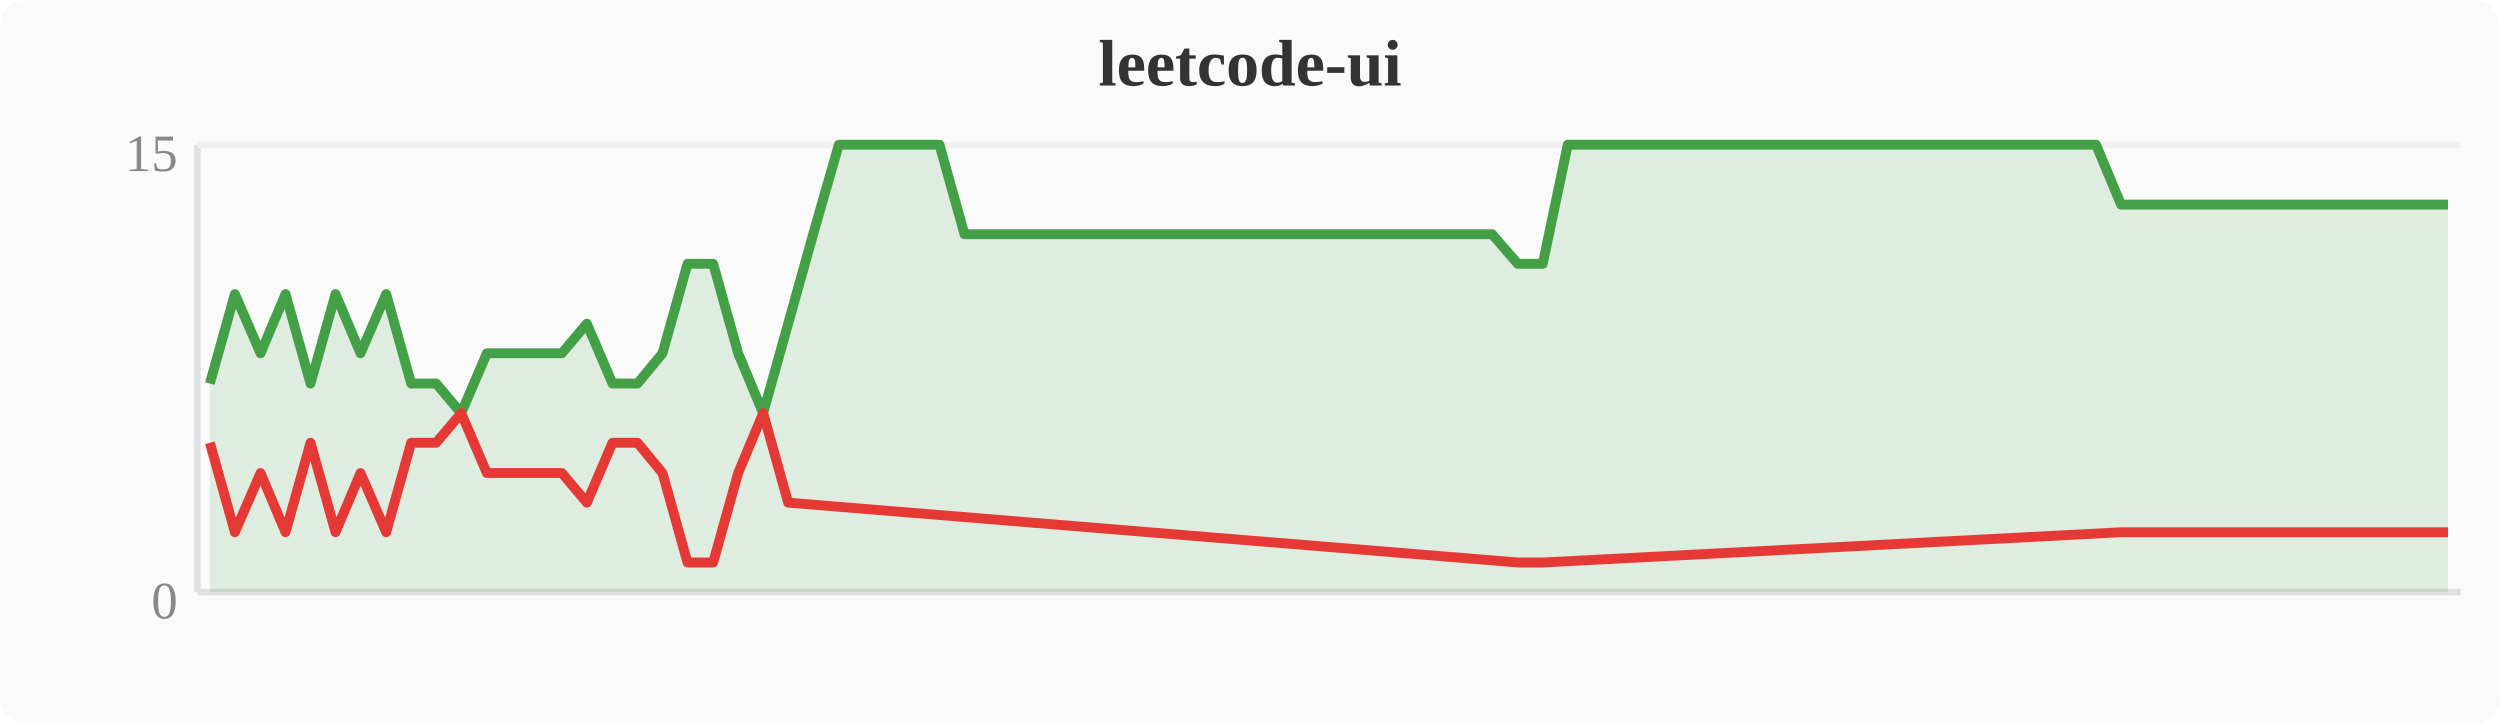
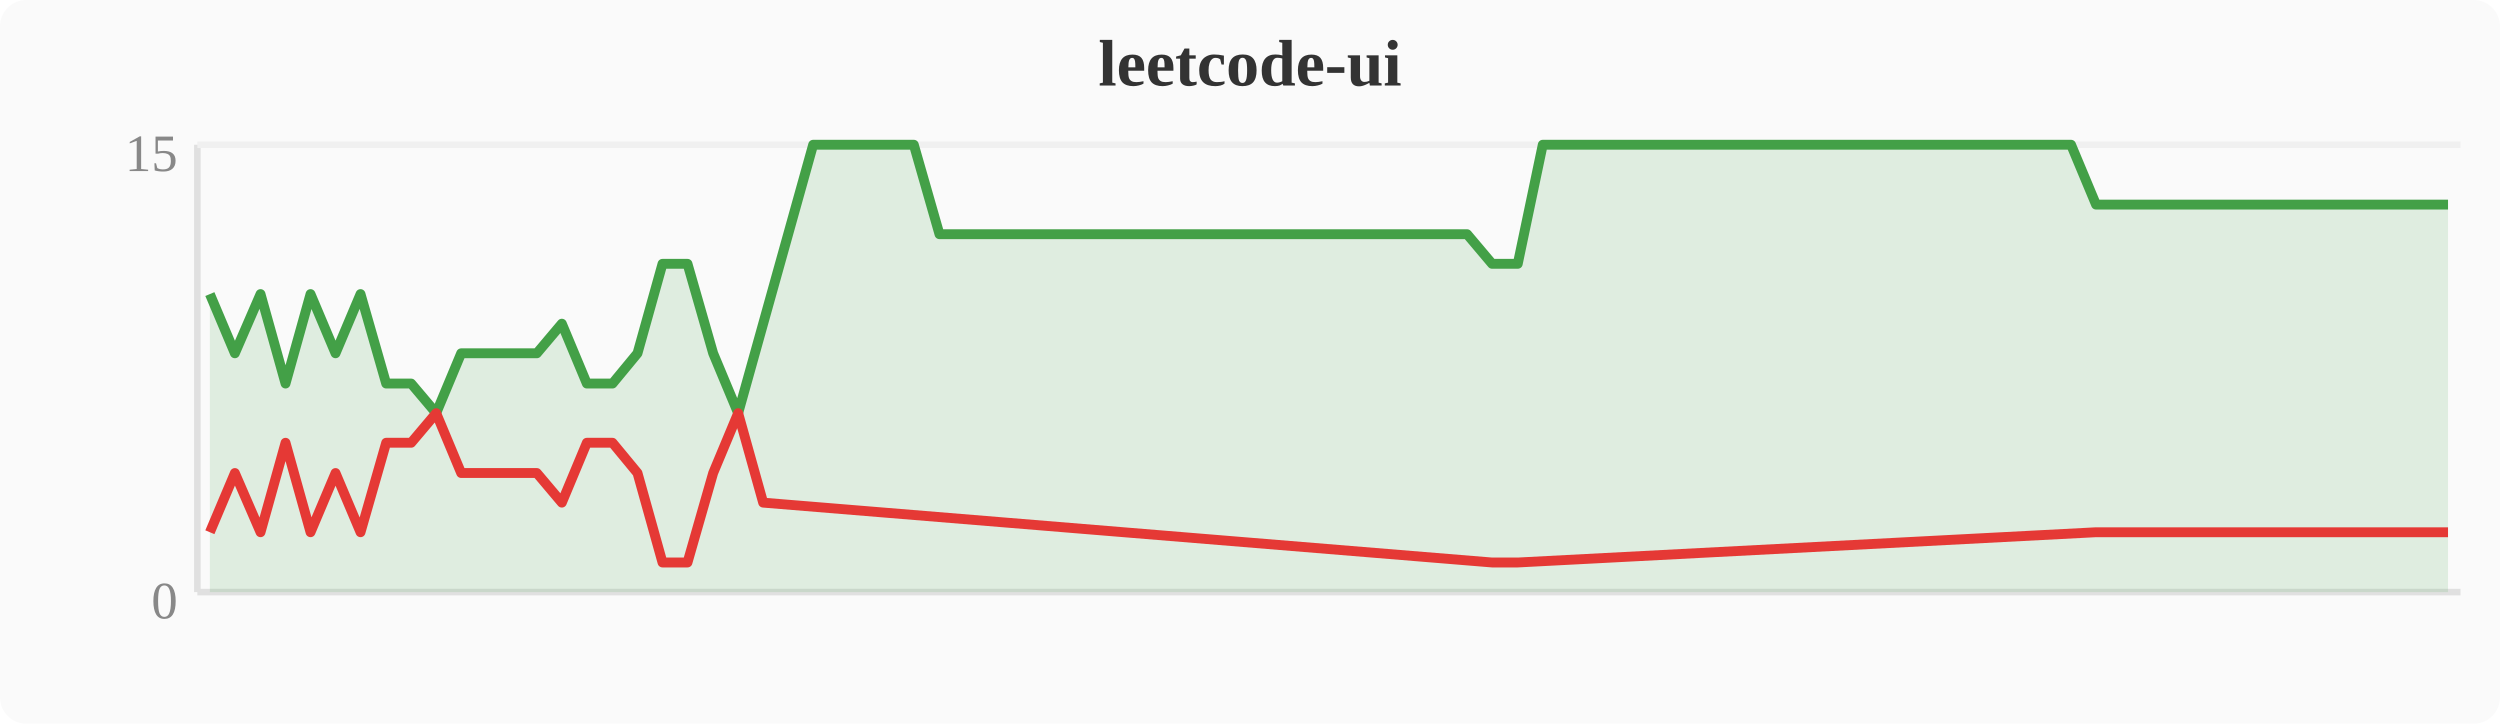
<svg xmlns="http://www.w3.org/2000/svg" width="380" height="110" viewBox="0 0 380 110">
  <rect width="380" height="110" fill="#fafafa" rx="4" />
  <text x="190" y="13" text-anchor="middle" font-size="10" font-weight="bold" fill="#333">leetcode-ui</text>
  <line x1="30" y1="22" x2="30" y2="90" stroke="#e0e0e0" stroke-width="1" />
  <line x1="30" y1="90" x2="374" y2="90" stroke="#e0e0e0" stroke-width="1" />
  <line x1="30" y1="22" x2="374" y2="22" stroke="#f0f0f0" stroke-width="1" />
  <text x="27" y="94" text-anchor="end" font-size="8" fill="#888">0</text>
  <text x="27" y="26" text-anchor="end" font-size="8" fill="#888">15</text>
-   <polygon points="31.9,58.3 35.7,44.7 39.6,53.7 43.4,44.7 47.2,58.3 51.0,44.7 54.8,53.7 58.7,44.7 62.5,58.3 66.3,58.3 70.1,62.8 74.0,53.7 77.8,53.7 81.6,53.7 85.4,53.7 89.2,49.2 93.1,58.3 96.9,58.3 100.7,53.7 104.5,40.1 108.4,40.1 112.2,53.7 116.0,62.8 119.8,49.2 123.6,35.6 127.5,22.0 131.3,22.0 135.1,22.0 138.9,22.0 142.8,22.0 146.6,35.6 150.4,35.6 154.2,35.6 158.0,35.6 161.9,35.6 165.7,35.6 169.5,35.6 173.3,35.6 177.2,35.6 181.0,35.6 184.8,35.6 188.6,35.6 192.4,35.6 196.3,35.6 200.1,35.6 203.9,35.6 207.7,35.6 211.6,35.6 215.4,35.6 219.2,35.6 223.0,35.6 226.8,35.6 230.7,40.1 234.5,40.1 238.3,22.0 242.1,22.0 246.0,22.0 249.8,22.0 253.6,22.0 257.4,22.0 261.2,22.0 265.1,22.0 268.9,22.0 272.7,22.0 276.5,22.0 280.4,22.0 284.2,22.0 288.0,22.0 291.8,22.0 295.6,22.0 299.5,22.0 303.3,22.0 307.1,22.0 310.9,22.0 314.8,22.0 318.6,22.0 322.4,31.1 326.2,31.1 330.0,31.1 333.9,31.1 337.7,31.1 341.5,31.1 345.3,31.1 349.2,31.1 353.0,31.1 356.8,31.1 360.6,31.1 364.4,31.1 368.3,31.1 372.1,31.1 372.1,90 31.9,90" fill="#43a047" opacity="0.15" />
-   <polyline points="31.9,58.3 35.7,44.7 39.6,53.7 43.4,44.7 47.2,58.3 51.0,44.7 54.8,53.7 58.7,44.7 62.5,58.3 66.3,58.3 70.1,62.8 74.0,53.7 77.8,53.7 81.6,53.7 85.4,53.7 89.2,49.2 93.1,58.3 96.9,58.3 100.7,53.7 104.5,40.1 108.4,40.1 112.2,53.7 116.0,62.8 119.8,49.2 123.6,35.6 127.5,22.0 131.3,22.0 135.1,22.0 138.9,22.0 142.8,22.0 146.6,35.6 150.4,35.6 154.2,35.6 158.0,35.6 161.9,35.6 165.7,35.6 169.5,35.6 173.3,35.6 177.2,35.6 181.0,35.6 184.8,35.6 188.6,35.6 192.4,35.6 196.3,35.6 200.1,35.6 203.9,35.6 207.7,35.6 211.6,35.6 215.4,35.6 219.2,35.6 223.0,35.6 226.8,35.6 230.7,40.1 234.5,40.1 238.3,22.0 242.1,22.0 246.0,22.0 249.8,22.0 253.6,22.0 257.4,22.0 261.2,22.0 265.1,22.0 268.9,22.0 272.7,22.0 276.5,22.0 280.4,22.0 284.2,22.0 288.0,22.0 291.8,22.0 295.6,22.0 299.5,22.0 303.3,22.0 307.1,22.0 310.9,22.0 314.8,22.0 318.6,22.0 322.4,31.1 326.2,31.1 330.0,31.1 333.9,31.1 337.7,31.1 341.5,31.1 345.3,31.1 349.2,31.1 353.0,31.1 356.8,31.1 360.6,31.1 364.4,31.1 368.3,31.1 372.1,31.1" fill="none" stroke="#43a047" stroke-width="1.5" stroke-linejoin="round" />
-   <polyline points="31.9,67.3 35.7,80.9 39.6,71.9 43.4,80.9 47.2,67.3 51.0,80.9 54.8,71.9 58.7,80.9 62.5,67.3 66.3,67.3 70.1,62.8 74.0,71.9 77.8,71.9 81.6,71.9 85.4,71.9 89.2,76.4 93.1,67.3 96.9,67.3 100.7,71.9 104.5,85.5 108.4,85.5 112.2,71.9 116.0,62.8 119.8,76.4 230.7,85.5 234.5,85.5 322.4,80.9 326.2,80.9 330.0,80.9 333.9,80.9 337.7,80.9 341.5,80.9 345.3,80.9 349.2,80.9 353.0,80.9 356.8,80.9 360.6,80.9 364.4,80.9 368.3,80.9 372.1,80.9" fill="none" stroke="#e53935" stroke-width="1.5" stroke-linejoin="round" />
+   <polygon points="31.9,44.7 35.7,53.7 39.6,44.7 43.4,58.3 47.2,44.7 51.0,53.7 54.8,44.7 58.7,58.3 62.5,58.3 66.3,62.8 70.1,53.7 74.0,53.7 77.8,53.7 81.6,53.7 85.4,49.2 89.2,58.3 93.1,58.3 96.9,53.7 100.7,40.1 104.5,40.1 108.4,53.7 112.2,62.8 116.0,49.2 119.8,35.6 123.6,22.0 127.5,22.0 131.3,22.0 135.1,22.0 138.9,22.0 142.8,35.6 146.6,35.6 150.4,35.6 154.2,35.6 158.0,35.6 161.9,35.6 165.7,35.6 169.5,35.6 173.3,35.6 177.2,35.6 181.0,35.6 184.8,35.6 188.6,35.6 192.4,35.6 196.3,35.6 200.1,35.6 203.9,35.6 207.7,35.6 211.6,35.6 215.4,35.6 219.2,35.6 223.0,35.6 226.8,40.1 230.7,40.1 234.5,22.0 238.3,22.0 242.1,22.0 246.0,22.0 249.8,22.0 253.6,22.0 257.4,22.0 261.2,22.0 265.1,22.0 268.9,22.0 272.7,22.0 276.5,22.0 280.4,22.0 284.2,22.0 288.0,22.0 291.8,22.0 295.6,22.0 299.5,22.0 303.3,22.0 307.1,22.0 310.9,22.0 314.8,22.0 318.6,31.1 322.4,31.1 326.2,31.1 330.0,31.1 333.9,31.1 337.7,31.1 341.5,31.1 345.3,31.1 349.2,31.1 353.0,31.1 356.8,31.1 360.6,31.1 364.4,31.1 368.3,31.1 372.1,31.1 372.1,90 31.9,90" fill="#43a047" opacity="0.15" />
+   <polyline points="31.9,44.7 35.7,53.7 39.6,44.7 43.4,58.3 47.2,44.7 51.0,53.7 54.8,44.7 58.7,58.3 62.5,58.3 66.3,62.8 70.1,53.7 74.0,53.7 77.8,53.7 81.6,53.7 85.4,49.2 89.2,58.3 93.1,58.3 96.9,53.7 100.7,40.1 104.5,40.1 108.4,53.7 112.2,62.8 116.0,49.2 119.8,35.6 123.6,22.0 127.5,22.0 131.3,22.0 135.1,22.0 138.9,22.0 142.8,35.6 146.6,35.6 150.4,35.6 154.2,35.6 158.0,35.6 161.9,35.6 165.7,35.6 169.5,35.6 173.3,35.6 177.2,35.6 181.0,35.6 184.8,35.6 188.6,35.6 192.4,35.6 196.3,35.6 200.1,35.6 203.9,35.6 207.7,35.6 211.6,35.6 215.4,35.6 219.2,35.6 223.0,35.6 226.8,40.1 230.7,40.1 234.5,22.0 238.3,22.0 242.1,22.0 246.0,22.0 249.8,22.0 253.6,22.0 257.4,22.0 261.2,22.0 265.1,22.0 268.9,22.0 272.7,22.0 276.5,22.0 280.4,22.0 284.2,22.0 288.0,22.0 291.8,22.0 295.6,22.0 299.5,22.0 303.3,22.0 307.1,22.0 310.9,22.0 314.8,22.0 318.6,31.1 322.4,31.1 326.2,31.1 330.0,31.1 333.9,31.1 337.7,31.1 341.5,31.1 345.3,31.1 349.2,31.1 353.0,31.1 356.8,31.1 360.6,31.1 364.4,31.1 368.3,31.1 372.1,31.1" fill="none" stroke="#43a047" stroke-width="1.5" stroke-linejoin="round" />
+   <polyline points="31.9,80.9 35.7,71.9 39.6,80.9 43.4,67.3 47.2,80.9 51.0,71.9 54.8,80.9 58.7,67.3 62.5,67.3 66.3,62.8 70.1,71.9 74.0,71.9 77.8,71.9 81.6,71.9 85.4,76.4 89.2,67.3 93.1,67.3 96.9,71.9 100.7,85.5 104.5,85.5 108.4,71.9 112.2,62.8 116.0,76.4 226.8,85.5 230.7,85.5 318.6,80.9 322.4,80.9 326.2,80.9 330.0,80.9 333.9,80.9 337.7,80.9 341.5,80.9 345.3,80.9 349.2,80.9 353.0,80.9 356.8,80.9 360.6,80.9 364.4,80.9 368.3,80.9 372.1,80.9" fill="none" stroke="#e53935" stroke-width="1.5" stroke-linejoin="round" />
</svg>
